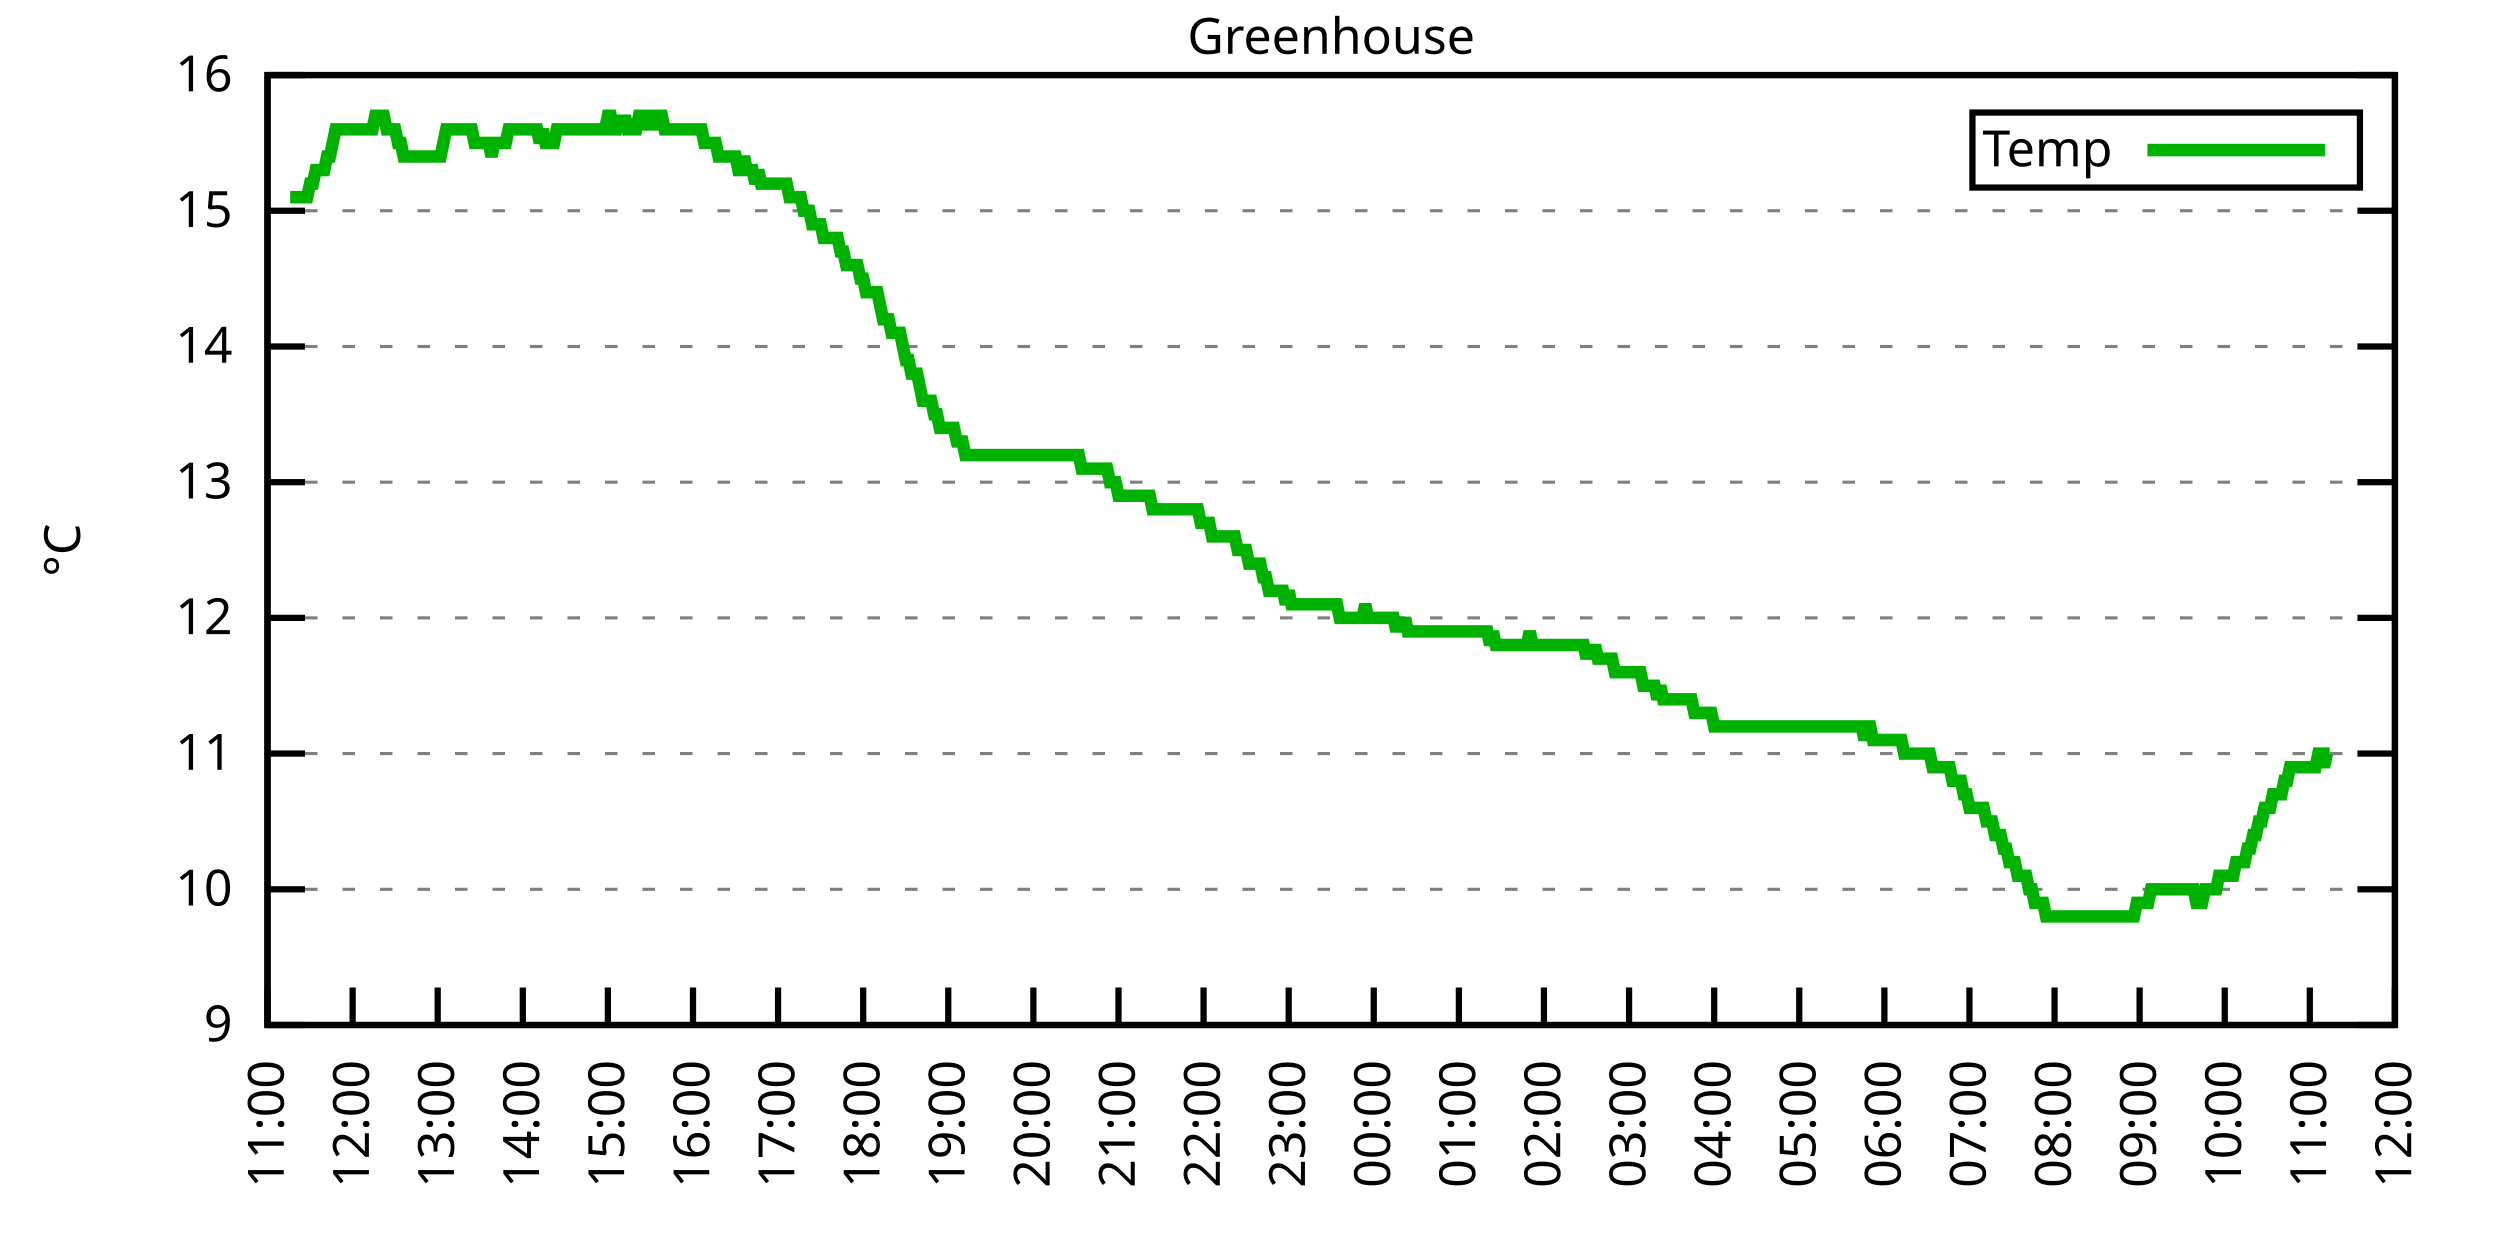
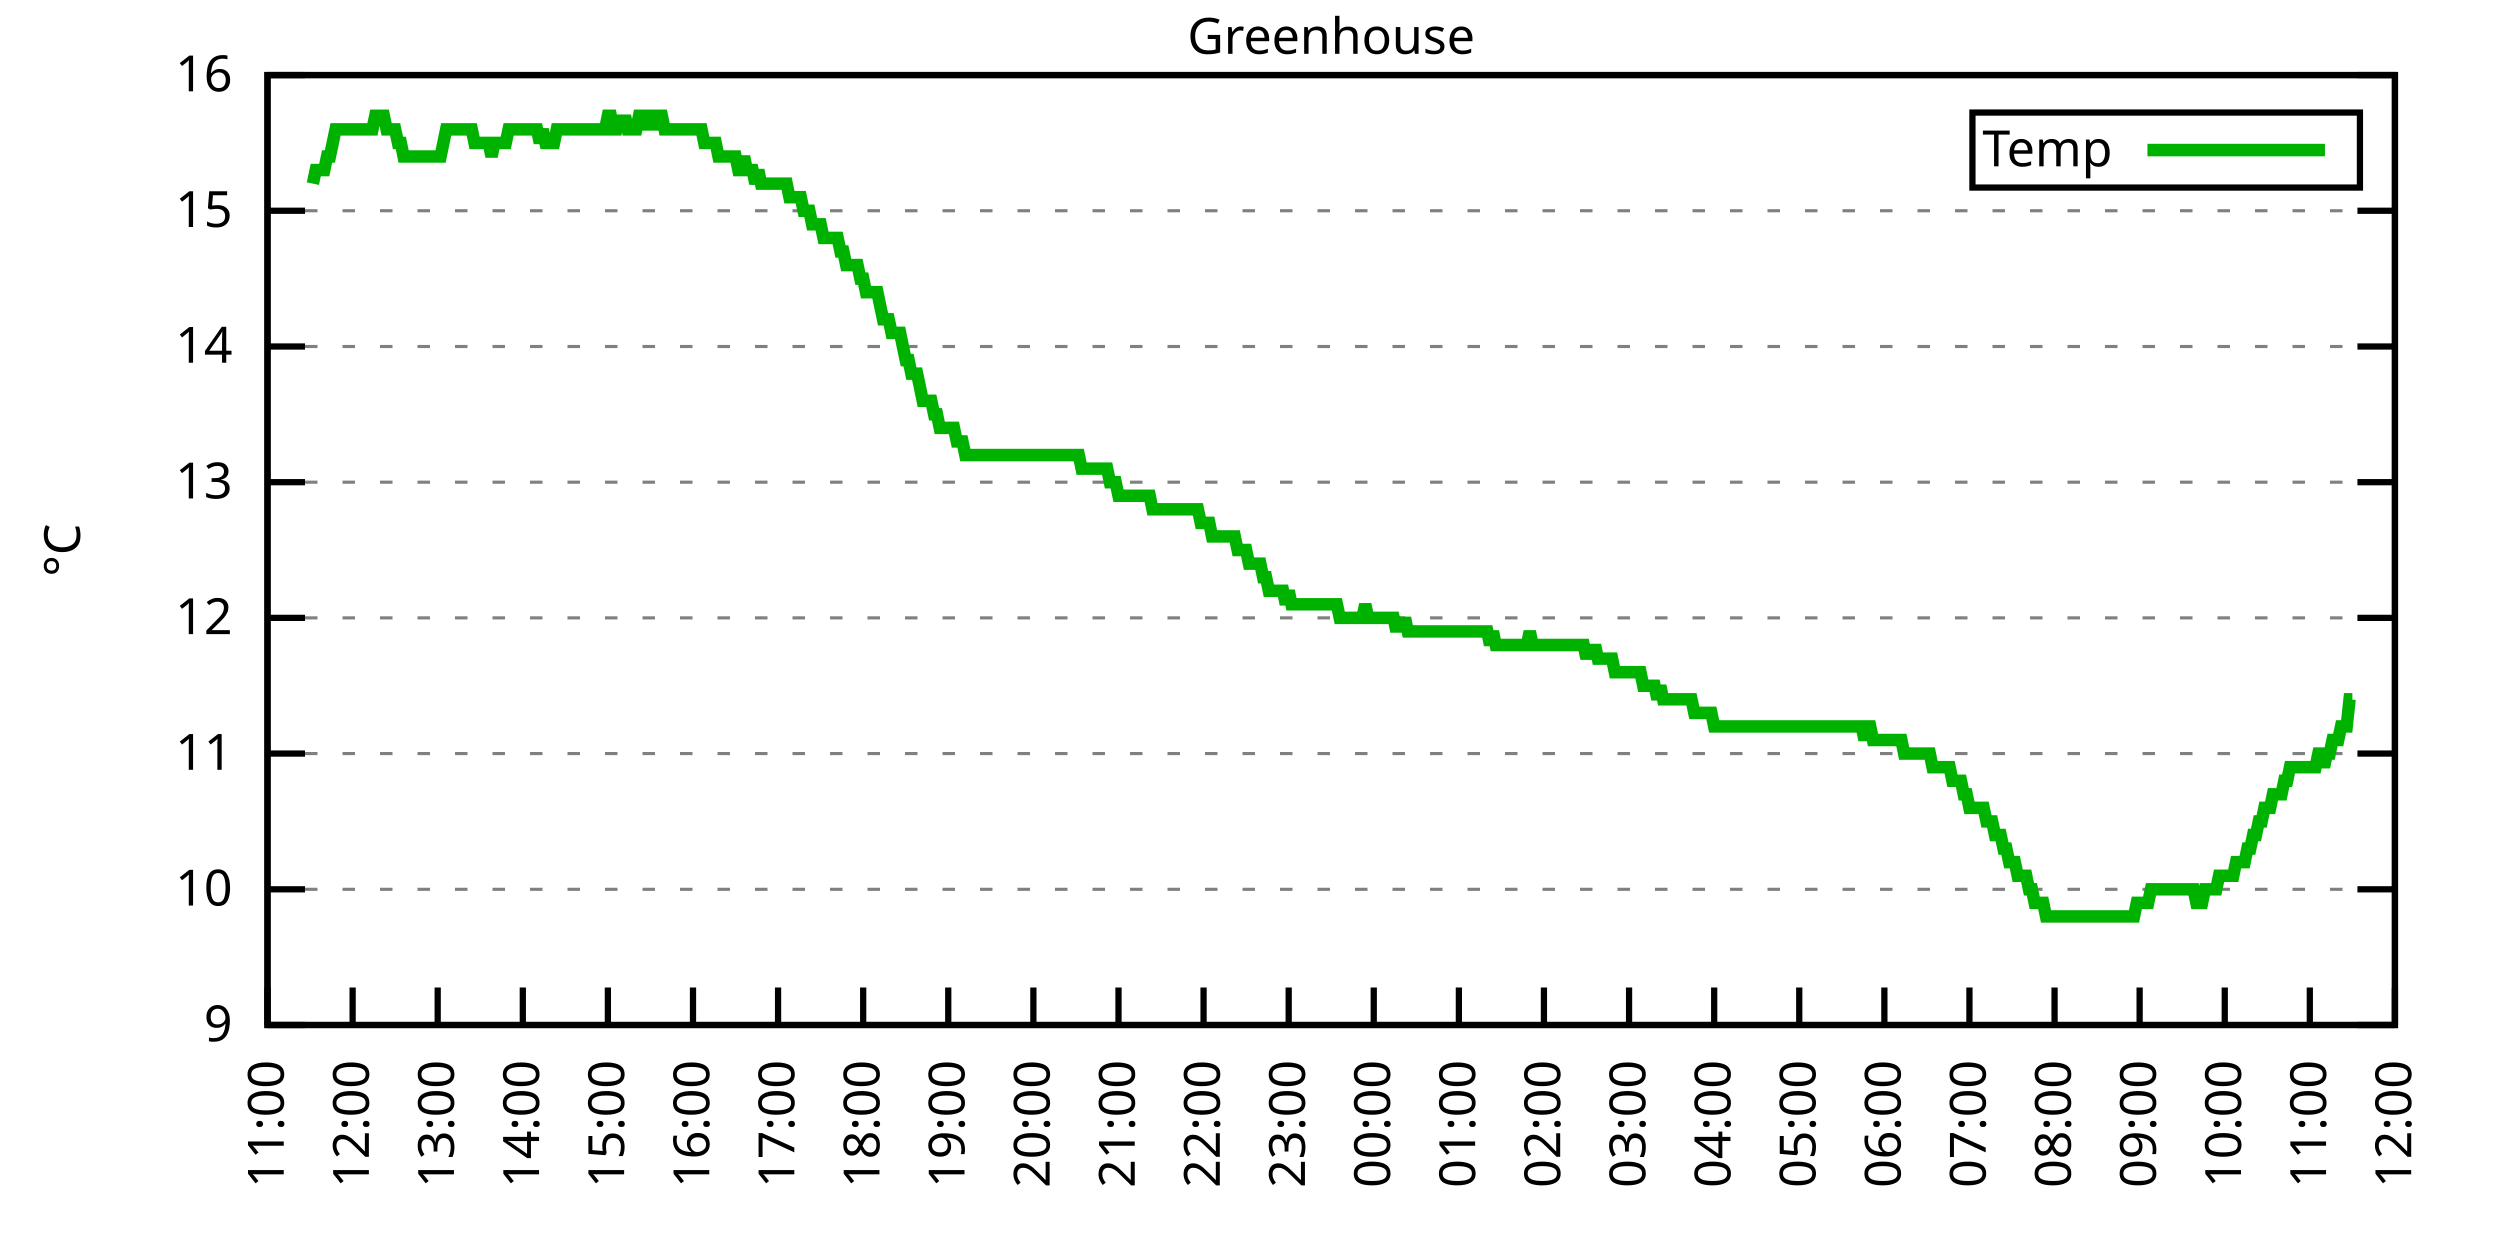
<svg xmlns="http://www.w3.org/2000/svg" xmlns:xlink="http://www.w3.org/1999/xlink" width="400" height="200" viewBox="0 0 400 200">
  <g id="gnuplot_canvas">
    <rect x="0" y="0" width="400" height="200" fill="none" />
    <defs>
      <circle id="gpDot" r="0.5" stroke-width="0.5" stroke="currentColor" />
      <path id="gpPt0" stroke-width="0.333" stroke="currentColor" d="M-1,0 h2 M0,-1 v2" />
      <path id="gpPt1" stroke-width="0.333" stroke="currentColor" d="M-1,-1 L1,1 M1,-1 L-1,1" />
      <path id="gpPt2" stroke-width="0.333" stroke="currentColor" d="M-1,0 L1,0 M0,-1 L0,1 M-1,-1 L1,1 M-1,1 L1,-1" />
      <rect id="gpPt3" stroke-width="0.333" stroke="currentColor" x="-1" y="-1" width="2" height="2" />
      <rect id="gpPt4" stroke-width="0.333" stroke="currentColor" fill="currentColor" x="-1" y="-1" width="2" height="2" />
      <circle id="gpPt5" stroke-width="0.333" stroke="currentColor" cx="0" cy="0" r="1" />
      <use xlink:href="#gpPt5" id="gpPt6" fill="currentColor" stroke="none" />
      <path id="gpPt7" stroke-width="0.333" stroke="currentColor" d="M0,-1.33 L-1.33,0.67 L1.33,0.67 z" />
      <use xlink:href="#gpPt7" id="gpPt8" fill="currentColor" stroke="none" />
      <use xlink:href="#gpPt7" id="gpPt9" stroke="currentColor" transform="rotate(180)" />
      <use xlink:href="#gpPt9" id="gpPt10" fill="currentColor" stroke="none" />
      <use xlink:href="#gpPt3" id="gpPt11" stroke="currentColor" transform="rotate(45)" />
      <use xlink:href="#gpPt11" id="gpPt12" fill="currentColor" stroke="none" />
      <path id="gpPt13" stroke-width="0.333" stroke="currentColor" d="M0,1.330 L1.265,0.411 L0.782,-1.067 L-0.782,-1.076 L-1.265,0.411 z" />
      <use xlink:href="#gpPt13" id="gpPt14" fill="currentColor" stroke="none" />
      <filter id="textbox" filterUnits="objectBoundingBox" x="0" y="0" height="1" width="1">
        <feFlood flood-color="white" flood-opacity="1" result="bgnd" />
        <feComposite in="SourceGraphic" in2="bgnd" operator="atop" />
      </filter>
      <filter id="greybox" filterUnits="objectBoundingBox" x="0" y="0" height="1" width="1">
        <feFlood flood-color="lightgrey" flood-opacity="1" result="grey" />
        <feComposite in="SourceGraphic" in2="grey" operator="atop" />
      </filter>
    </defs>
    <g fill="none" color="white" stroke="currentColor" stroke-width="1.00" stroke-linecap="butt" stroke-linejoin="miter">
</g>
    <g fill="none" color="black" stroke="currentColor" stroke-width="1.00" stroke-linecap="butt" stroke-linejoin="miter">
      <g stroke="none" shape-rendering="crispEdges">
        <polygon fill="rgb(255, 255, 255)" points="42.80,164.00 383.18,164.00 383.18,12.02 42.80,12.02 " />
      </g>
    </g>
    <g fill="none" color="black" stroke="currentColor" stroke-width="1.00" stroke-linecap="butt" stroke-linejoin="miter">
</g>
    <g fill="none" color="black" stroke="black" stroke-width="0.50" stroke-linecap="butt" stroke-linejoin="miter">
</g>
    <g fill="none" color="gray" stroke="currentColor" stroke-width="0.50" stroke-linecap="butt" stroke-linejoin="miter">
      <path stroke="gray" stroke-dasharray="2,4" class="gridline" d="M42.80,164.00 L383.19,164.00  " />
    </g>
    <g fill="none" color="gray" stroke="gray" stroke-width="1.00" stroke-linecap="butt" stroke-linejoin="miter">
</g>
    <g fill="none" color="black" stroke="currentColor" stroke-width="1.00" stroke-linecap="butt" stroke-linejoin="miter">
      <path stroke="black" d="M42.80,164.00 L48.80,164.00 M383.19,164.00 L377.19,164.00  " />
      <g transform="translate(37.20,166.60)" stroke="none" fill="black" font-family="Sans" font-size="8.00" text-anchor="end">
        <text>
          <tspan font-family="Sans"> 9</tspan>
        </text>
      </g>
    </g>
    <g fill="none" color="black" stroke="currentColor" stroke-width="1.00" stroke-linecap="butt" stroke-linejoin="miter">
</g>
    <g fill="none" color="black" stroke="black" stroke-width="0.50" stroke-linecap="butt" stroke-linejoin="miter">
</g>
    <g fill="none" color="gray" stroke="currentColor" stroke-width="0.50" stroke-linecap="butt" stroke-linejoin="miter">
      <path stroke="gray" stroke-dasharray="2,4" class="gridline" d="M42.80,142.29 L383.19,142.29  " />
    </g>
    <g fill="none" color="gray" stroke="gray" stroke-width="1.00" stroke-linecap="butt" stroke-linejoin="miter">
</g>
    <g fill="none" color="black" stroke="currentColor" stroke-width="1.00" stroke-linecap="butt" stroke-linejoin="miter">
      <path stroke="black" d="M42.80,142.29 L48.80,142.29 M383.19,142.29 L377.19,142.29  " />
      <g transform="translate(37.20,144.89)" stroke="none" fill="black" font-family="Sans" font-size="8.00" text-anchor="end">
        <text>
          <tspan font-family="Sans"> 10</tspan>
        </text>
      </g>
    </g>
    <g fill="none" color="black" stroke="currentColor" stroke-width="1.00" stroke-linecap="butt" stroke-linejoin="miter">
</g>
    <g fill="none" color="black" stroke="black" stroke-width="0.50" stroke-linecap="butt" stroke-linejoin="miter">
</g>
    <g fill="none" color="gray" stroke="currentColor" stroke-width="0.50" stroke-linecap="butt" stroke-linejoin="miter">
      <path stroke="gray" stroke-dasharray="2,4" class="gridline" d="M42.80,120.57 L383.19,120.57  " />
    </g>
    <g fill="none" color="gray" stroke="gray" stroke-width="1.00" stroke-linecap="butt" stroke-linejoin="miter">
</g>
    <g fill="none" color="black" stroke="currentColor" stroke-width="1.00" stroke-linecap="butt" stroke-linejoin="miter">
      <path stroke="black" d="M42.80,120.57 L48.80,120.57 M383.19,120.57 L377.19,120.57  " />
      <g transform="translate(37.20,123.17)" stroke="none" fill="black" font-family="Sans" font-size="8.00" text-anchor="end">
        <text>
          <tspan font-family="Sans"> 11</tspan>
        </text>
      </g>
    </g>
    <g fill="none" color="black" stroke="currentColor" stroke-width="1.00" stroke-linecap="butt" stroke-linejoin="miter">
</g>
    <g fill="none" color="black" stroke="black" stroke-width="0.50" stroke-linecap="butt" stroke-linejoin="miter">
</g>
    <g fill="none" color="gray" stroke="currentColor" stroke-width="0.50" stroke-linecap="butt" stroke-linejoin="miter">
      <path stroke="gray" stroke-dasharray="2,4" class="gridline" d="M42.80,98.86 L383.19,98.86  " />
    </g>
    <g fill="none" color="gray" stroke="gray" stroke-width="1.00" stroke-linecap="butt" stroke-linejoin="miter">
</g>
    <g fill="none" color="black" stroke="currentColor" stroke-width="1.00" stroke-linecap="butt" stroke-linejoin="miter">
      <path stroke="black" d="M42.80,98.86 L48.80,98.86 M383.19,98.86 L377.19,98.86  " />
      <g transform="translate(37.20,101.46)" stroke="none" fill="black" font-family="Sans" font-size="8.00" text-anchor="end">
        <text>
          <tspan font-family="Sans"> 12</tspan>
        </text>
      </g>
    </g>
    <g fill="none" color="black" stroke="currentColor" stroke-width="1.00" stroke-linecap="butt" stroke-linejoin="miter">
</g>
    <g fill="none" color="black" stroke="black" stroke-width="0.50" stroke-linecap="butt" stroke-linejoin="miter">
</g>
    <g fill="none" color="gray" stroke="currentColor" stroke-width="0.50" stroke-linecap="butt" stroke-linejoin="miter">
      <path stroke="gray" stroke-dasharray="2,4" class="gridline" d="M42.80,77.15 L383.19,77.15  " />
    </g>
    <g fill="none" color="gray" stroke="gray" stroke-width="1.00" stroke-linecap="butt" stroke-linejoin="miter">
</g>
    <g fill="none" color="black" stroke="currentColor" stroke-width="1.00" stroke-linecap="butt" stroke-linejoin="miter">
      <path stroke="black" d="M42.80,77.15 L48.80,77.15 M383.19,77.15 L377.19,77.15  " />
      <g transform="translate(37.20,79.75)" stroke="none" fill="black" font-family="Sans" font-size="8.00" text-anchor="end">
        <text>
          <tspan font-family="Sans"> 13</tspan>
        </text>
      </g>
    </g>
    <g fill="none" color="black" stroke="currentColor" stroke-width="1.00" stroke-linecap="butt" stroke-linejoin="miter">
</g>
    <g fill="none" color="black" stroke="black" stroke-width="0.50" stroke-linecap="butt" stroke-linejoin="miter">
</g>
    <g fill="none" color="gray" stroke="currentColor" stroke-width="0.50" stroke-linecap="butt" stroke-linejoin="miter">
      <path stroke="gray" stroke-dasharray="2,4" class="gridline" d="M42.80,55.44 L383.19,55.44  " />
    </g>
    <g fill="none" color="gray" stroke="gray" stroke-width="1.00" stroke-linecap="butt" stroke-linejoin="miter">
</g>
    <g fill="none" color="black" stroke="currentColor" stroke-width="1.00" stroke-linecap="butt" stroke-linejoin="miter">
      <path stroke="black" d="M42.80,55.44 L48.80,55.44 M383.19,55.44 L377.19,55.44  " />
      <g transform="translate(37.20,58.04)" stroke="none" fill="black" font-family="Sans" font-size="8.00" text-anchor="end">
        <text>
          <tspan font-family="Sans"> 14</tspan>
        </text>
      </g>
    </g>
    <g fill="none" color="black" stroke="currentColor" stroke-width="1.00" stroke-linecap="butt" stroke-linejoin="miter">
</g>
    <g fill="none" color="black" stroke="black" stroke-width="0.50" stroke-linecap="butt" stroke-linejoin="miter">
</g>
    <g fill="none" color="gray" stroke="currentColor" stroke-width="0.50" stroke-linecap="butt" stroke-linejoin="miter">
      <path stroke="gray" stroke-dasharray="2,4" class="gridline" d="M42.80,33.72 L383.19,33.72  " />
    </g>
    <g fill="none" color="gray" stroke="gray" stroke-width="1.00" stroke-linecap="butt" stroke-linejoin="miter">
</g>
    <g fill="none" color="black" stroke="currentColor" stroke-width="1.00" stroke-linecap="butt" stroke-linejoin="miter">
      <path stroke="black" d="M42.80,33.72 L48.80,33.72 M383.19,33.72 L377.19,33.72  " />
      <g transform="translate(37.20,36.32)" stroke="none" fill="black" font-family="Sans" font-size="8.00" text-anchor="end">
        <text>
          <tspan font-family="Sans"> 15</tspan>
        </text>
      </g>
    </g>
    <g fill="none" color="black" stroke="currentColor" stroke-width="1.00" stroke-linecap="butt" stroke-linejoin="miter">
</g>
    <g fill="none" color="black" stroke="black" stroke-width="0.50" stroke-linecap="butt" stroke-linejoin="miter">
</g>
    <g fill="none" color="gray" stroke="currentColor" stroke-width="0.50" stroke-linecap="butt" stroke-linejoin="miter">
      <path stroke="gray" stroke-dasharray="2,4" class="gridline" d="M42.80,12.01 L383.19,12.01  " />
    </g>
    <g fill="none" color="gray" stroke="gray" stroke-width="1.00" stroke-linecap="butt" stroke-linejoin="miter">
</g>
    <g fill="none" color="black" stroke="currentColor" stroke-width="1.00" stroke-linecap="butt" stroke-linejoin="miter">
      <path stroke="black" d="M42.80,12.01 L48.80,12.01 M383.19,12.01 L377.19,12.01  " />
      <g transform="translate(37.20,14.61)" stroke="none" fill="black" font-family="Sans" font-size="8.00" text-anchor="end">
        <text>
          <tspan font-family="Sans"> 16</tspan>
        </text>
      </g>
    </g>
    <g fill="none" color="black" stroke="currentColor" stroke-width="1.00" stroke-linecap="butt" stroke-linejoin="miter">
      <path stroke="black" d="M42.80,164.00 L42.80,158.00  " />
      <g transform="translate(45.40,169.60) rotate(270.00)" stroke="none" fill="black" font-family="Sans" font-size="8.00" text-anchor="end">
        <text>
          <tspan font-family="Sans">11:00</tspan>
        </text>
      </g>
    </g>
    <g fill="none" color="black" stroke="currentColor" stroke-width="1.00" stroke-linecap="butt" stroke-linejoin="miter">
      <path stroke="black" d="M56.42,164.00 L56.42,158.00  " />
      <g transform="translate(59.02,169.60) rotate(270.00)" stroke="none" fill="black" font-family="Sans" font-size="8.00" text-anchor="end">
        <text>
          <tspan font-family="Sans">12:00</tspan>
        </text>
      </g>
    </g>
    <g fill="none" color="black" stroke="currentColor" stroke-width="1.00" stroke-linecap="butt" stroke-linejoin="miter">
      <path stroke="black" d="M70.03,164.00 L70.03,158.00  " />
      <g transform="translate(72.63,169.60) rotate(270.00)" stroke="none" fill="black" font-family="Sans" font-size="8.00" text-anchor="end">
        <text>
          <tspan font-family="Sans">13:00</tspan>
        </text>
      </g>
    </g>
    <g fill="none" color="black" stroke="currentColor" stroke-width="1.00" stroke-linecap="butt" stroke-linejoin="miter">
      <path stroke="black" d="M83.65,164.00 L83.65,158.00  " />
      <g transform="translate(86.25,169.60) rotate(270.00)" stroke="none" fill="black" font-family="Sans" font-size="8.00" text-anchor="end">
        <text>
          <tspan font-family="Sans">14:00</tspan>
        </text>
      </g>
    </g>
    <g fill="none" color="black" stroke="currentColor" stroke-width="1.00" stroke-linecap="butt" stroke-linejoin="miter">
      <path stroke="black" d="M97.26,164.00 L97.26,158.00  " />
      <g transform="translate(99.86,169.60) rotate(270.00)" stroke="none" fill="black" font-family="Sans" font-size="8.00" text-anchor="end">
        <text>
          <tspan font-family="Sans">15:00</tspan>
        </text>
      </g>
    </g>
    <g fill="none" color="black" stroke="currentColor" stroke-width="1.00" stroke-linecap="butt" stroke-linejoin="miter">
      <path stroke="black" d="M110.88,164.00 L110.88,158.00  " />
      <g transform="translate(113.48,169.60) rotate(270.00)" stroke="none" fill="black" font-family="Sans" font-size="8.00" text-anchor="end">
        <text>
          <tspan font-family="Sans">16:00</tspan>
        </text>
      </g>
    </g>
    <g fill="none" color="black" stroke="currentColor" stroke-width="1.00" stroke-linecap="butt" stroke-linejoin="miter">
      <path stroke="black" d="M124.49,164.00 L124.49,158.00  " />
      <g transform="translate(127.09,169.60) rotate(270.00)" stroke="none" fill="black" font-family="Sans" font-size="8.00" text-anchor="end">
        <text>
          <tspan font-family="Sans">17:00</tspan>
        </text>
      </g>
    </g>
    <g fill="none" color="black" stroke="currentColor" stroke-width="1.00" stroke-linecap="butt" stroke-linejoin="miter">
      <path stroke="black" d="M138.11,164.00 L138.11,158.00  " />
      <g transform="translate(140.71,169.60) rotate(270.00)" stroke="none" fill="black" font-family="Sans" font-size="8.00" text-anchor="end">
        <text>
          <tspan font-family="Sans">18:00</tspan>
        </text>
      </g>
    </g>
    <g fill="none" color="black" stroke="currentColor" stroke-width="1.00" stroke-linecap="butt" stroke-linejoin="miter">
      <path stroke="black" d="M151.72,164.00 L151.72,158.00  " />
      <g transform="translate(154.32,169.60) rotate(270.00)" stroke="none" fill="black" font-family="Sans" font-size="8.00" text-anchor="end">
        <text>
          <tspan font-family="Sans">19:00</tspan>
        </text>
      </g>
    </g>
    <g fill="none" color="black" stroke="currentColor" stroke-width="1.00" stroke-linecap="butt" stroke-linejoin="miter">
      <path stroke="black" d="M165.34,164.00 L165.34,158.00  " />
      <g transform="translate(167.94,169.60) rotate(270.00)" stroke="none" fill="black" font-family="Sans" font-size="8.00" text-anchor="end">
        <text>
          <tspan font-family="Sans">20:00</tspan>
        </text>
      </g>
    </g>
    <g fill="none" color="black" stroke="currentColor" stroke-width="1.00" stroke-linecap="butt" stroke-linejoin="miter">
      <path stroke="black" d="M178.96,164.00 L178.96,158.00  " />
      <g transform="translate(181.56,169.60) rotate(270.00)" stroke="none" fill="black" font-family="Sans" font-size="8.00" text-anchor="end">
        <text>
          <tspan font-family="Sans">21:00</tspan>
        </text>
      </g>
    </g>
    <g fill="none" color="black" stroke="currentColor" stroke-width="1.00" stroke-linecap="butt" stroke-linejoin="miter">
      <path stroke="black" d="M192.57,164.00 L192.57,158.00  " />
      <g transform="translate(195.17,169.60) rotate(270.00)" stroke="none" fill="black" font-family="Sans" font-size="8.00" text-anchor="end">
        <text>
          <tspan font-family="Sans">22:00</tspan>
        </text>
      </g>
    </g>
    <g fill="none" color="black" stroke="currentColor" stroke-width="1.00" stroke-linecap="butt" stroke-linejoin="miter">
      <path stroke="black" d="M206.19,164.00 L206.19,158.00  " />
      <g transform="translate(208.79,169.60) rotate(270.00)" stroke="none" fill="black" font-family="Sans" font-size="8.00" text-anchor="end">
        <text>
          <tspan font-family="Sans">23:00</tspan>
        </text>
      </g>
    </g>
    <g fill="none" color="black" stroke="currentColor" stroke-width="1.00" stroke-linecap="butt" stroke-linejoin="miter">
      <path stroke="black" d="M219.80,164.00 L219.80,158.00  " />
      <g transform="translate(222.40,169.60) rotate(270.00)" stroke="none" fill="black" font-family="Sans" font-size="8.00" text-anchor="end">
        <text>
          <tspan font-family="Sans">00:00</tspan>
        </text>
      </g>
    </g>
    <g fill="none" color="black" stroke="currentColor" stroke-width="1.00" stroke-linecap="butt" stroke-linejoin="miter">
      <path stroke="black" d="M233.42,164.00 L233.42,158.00  " />
      <g transform="translate(236.02,169.60) rotate(270.00)" stroke="none" fill="black" font-family="Sans" font-size="8.00" text-anchor="end">
        <text>
          <tspan font-family="Sans">01:00</tspan>
        </text>
      </g>
    </g>
    <g fill="none" color="black" stroke="currentColor" stroke-width="1.00" stroke-linecap="butt" stroke-linejoin="miter">
      <path stroke="black" d="M247.03,164.00 L247.03,158.00  " />
      <g transform="translate(249.63,169.60) rotate(270.00)" stroke="none" fill="black" font-family="Sans" font-size="8.00" text-anchor="end">
        <text>
          <tspan font-family="Sans">02:00</tspan>
        </text>
      </g>
    </g>
    <g fill="none" color="black" stroke="currentColor" stroke-width="1.00" stroke-linecap="butt" stroke-linejoin="miter">
      <path stroke="black" d="M260.65,164.00 L260.65,158.00  " />
      <g transform="translate(263.25,169.60) rotate(270.00)" stroke="none" fill="black" font-family="Sans" font-size="8.00" text-anchor="end">
        <text>
          <tspan font-family="Sans">03:00</tspan>
        </text>
      </g>
    </g>
    <g fill="none" color="black" stroke="currentColor" stroke-width="1.00" stroke-linecap="butt" stroke-linejoin="miter">
      <path stroke="black" d="M274.27,164.00 L274.27,158.00  " />
      <g transform="translate(276.87,169.60) rotate(270.00)" stroke="none" fill="black" font-family="Sans" font-size="8.00" text-anchor="end">
        <text>
          <tspan font-family="Sans">04:00</tspan>
        </text>
      </g>
    </g>
    <g fill="none" color="black" stroke="currentColor" stroke-width="1.00" stroke-linecap="butt" stroke-linejoin="miter">
      <path stroke="black" d="M287.88,164.00 L287.88,158.00  " />
      <g transform="translate(290.48,169.60) rotate(270.00)" stroke="none" fill="black" font-family="Sans" font-size="8.00" text-anchor="end">
        <text>
          <tspan font-family="Sans">05:00</tspan>
        </text>
      </g>
    </g>
    <g fill="none" color="black" stroke="currentColor" stroke-width="1.00" stroke-linecap="butt" stroke-linejoin="miter">
      <path stroke="black" d="M301.50,164.00 L301.50,158.00  " />
      <g transform="translate(304.10,169.60) rotate(270.00)" stroke="none" fill="black" font-family="Sans" font-size="8.00" text-anchor="end">
        <text>
          <tspan font-family="Sans">06:00</tspan>
        </text>
      </g>
    </g>
    <g fill="none" color="black" stroke="currentColor" stroke-width="1.00" stroke-linecap="butt" stroke-linejoin="miter">
      <path stroke="black" d="M315.11,164.00 L315.11,158.00  " />
      <g transform="translate(317.71,169.60) rotate(270.00)" stroke="none" fill="black" font-family="Sans" font-size="8.00" text-anchor="end">
        <text>
          <tspan font-family="Sans">07:00</tspan>
        </text>
      </g>
    </g>
    <g fill="none" color="black" stroke="currentColor" stroke-width="1.00" stroke-linecap="butt" stroke-linejoin="miter">
      <path stroke="black" d="M328.73,164.00 L328.73,158.00  " />
      <g transform="translate(331.33,169.60) rotate(270.00)" stroke="none" fill="black" font-family="Sans" font-size="8.00" text-anchor="end">
        <text>
          <tspan font-family="Sans">08:00</tspan>
        </text>
      </g>
    </g>
    <g fill="none" color="black" stroke="currentColor" stroke-width="1.00" stroke-linecap="butt" stroke-linejoin="miter">
      <path stroke="black" d="M342.34,164.00 L342.34,158.00  " />
      <g transform="translate(344.94,169.60) rotate(270.00)" stroke="none" fill="black" font-family="Sans" font-size="8.00" text-anchor="end">
        <text>
          <tspan font-family="Sans">09:00</tspan>
        </text>
      </g>
    </g>
    <g fill="none" color="black" stroke="currentColor" stroke-width="1.00" stroke-linecap="butt" stroke-linejoin="miter">
      <path stroke="black" d="M355.96,164.00 L355.96,158.00  " />
      <g transform="translate(358.56,169.60) rotate(270.00)" stroke="none" fill="black" font-family="Sans" font-size="8.00" text-anchor="end">
        <text>
          <tspan font-family="Sans">10:00</tspan>
        </text>
      </g>
    </g>
    <g fill="none" color="black" stroke="currentColor" stroke-width="1.00" stroke-linecap="butt" stroke-linejoin="miter">
      <path stroke="black" d="M369.57,164.00 L369.57,158.00  " />
      <g transform="translate(372.17,169.60) rotate(270.00)" stroke="none" fill="black" font-family="Sans" font-size="8.00" text-anchor="end">
        <text>
          <tspan font-family="Sans">11:00</tspan>
        </text>
      </g>
    </g>
    <g fill="none" color="black" stroke="currentColor" stroke-width="1.00" stroke-linecap="butt" stroke-linejoin="miter">
      <path stroke="black" d="M383.19,164.00 L383.19,158.00  " />
      <g transform="translate(385.79,169.60) rotate(270.00)" stroke="none" fill="black" font-family="Sans" font-size="8.00" text-anchor="end">
        <text>
          <tspan font-family="Sans">12:00</tspan>
        </text>
      </g>
    </g>
    <g fill="none" color="black" stroke="currentColor" stroke-width="1.00" stroke-linecap="butt" stroke-linejoin="miter">
</g>
    <g fill="none" color="black" stroke="currentColor" stroke-width="1.00" stroke-linecap="butt" stroke-linejoin="miter">
      <path stroke="black" d="M42.80,12.01 L42.80,164.00 L383.19,164.00 L383.19,12.01 L42.80,12.01 Z  " />
    </g>
    <g fill="none" color="black" stroke="currentColor" stroke-width="1.00" stroke-linecap="butt" stroke-linejoin="miter">
</g>
    <g fill="none" color="black" stroke="currentColor" stroke-width="1.00" stroke-linecap="butt" stroke-linejoin="miter">
      <path stroke="black" d="M315.59,30.01 L315.59,18.01 L377.59,18.01 L377.59,30.01 L315.59,30.01 Z  " />
    </g>
    <g id="Greenhouse_plot_1">
      <g fill="none" color="white" stroke="black" stroke-width="2.00" stroke-linecap="butt" stroke-linejoin="miter">
</g>
      <g fill="none" color="black" stroke="currentColor" stroke-width="2.00" stroke-linecap="butt" stroke-linejoin="miter">
        <g transform="translate(337.99,26.61)" stroke="none" fill="black" font-family="Sans" font-size="8.00" text-anchor="end">
          <text>
            <tspan font-family="Sans">Temp</tspan>
          </text>
        </g>
      </g>
      <g fill="none" color="black" stroke="currentColor" stroke-width="2.00" stroke-linecap="butt" stroke-linejoin="miter">
-         <path stroke="rgb(  0, 178,   0)" d="M343.59,24.01 L371.99,24.01 M46.43,31.55 L46.88,31.55 L47.34,31.55 L47.79,31.55 L48.25,31.55 L48.70,31.55   L49.15,31.55 L49.61,29.38 L50.06,29.38 L50.52,27.21 L50.97,27.21 L51.42,27.21 L51.88,27.21 L52.33,25.04   L52.78,25.04 L53.24,22.87 L53.69,20.70 L54.15,20.70 L54.60,20.70 L55.05,20.70 L55.51,20.70 L55.96,20.70   L56.42,20.70 L56.87,20.70 L57.32,20.70 L57.78,20.70 L58.23,20.70 L58.68,20.70 L59.14,20.70 L59.59,20.70   L60.05,18.52 L60.50,18.52 L60.95,18.52 L61.41,18.52 L61.86,20.70 L62.32,20.70 L62.77,20.70 L63.22,20.70   L63.68,22.87 L64.13,22.87 L64.58,25.04 L65.04,25.04 L65.49,25.04 L65.95,25.04 L66.40,25.04 L66.85,25.04   L67.31,25.04 L67.76,25.04 L68.22,25.04 L68.67,25.04 L69.12,25.04 L69.58,25.04 L70.03,25.04 L70.49,25.04   L70.94,22.87 L71.39,20.70 L71.85,20.70 L72.30,20.70 L72.75,20.70 L73.21,20.70 L73.66,20.70 L74.12,20.70   L74.57,20.70 L75.02,20.70 L75.48,20.70 L75.93,22.87 L76.39,22.87 L76.84,22.87 L77.29,22.87 L77.75,22.87   L78.20,22.87 L78.65,25.04 L79.11,22.87 L79.56,22.87 L80.02,22.87 L80.47,22.87 L80.92,22.87 L81.38,20.70   L81.83,20.70 L82.29,20.70 L82.74,20.70 L83.19,20.70 L83.65,20.70 L84.10,20.70 L84.55,20.70 L85.01,20.70   L85.46,20.70 L85.92,20.70 L86.37,22.87 L86.82,20.70 L87.28,22.87 L87.73,22.87 L88.19,22.87 L88.64,22.87   L89.09,20.70 L89.55,20.70 L90.00,20.70 L90.45,20.70 L90.91,20.70 L91.36,20.70 L91.82,20.70 L92.27,20.70   L92.72,20.70 L93.18,20.70 L93.63,20.70 L94.09,20.70 L94.54,20.70 L94.99,20.70 L95.45,20.70 L95.90,20.70   L96.35,20.70 L96.81,20.70 L97.26,18.52 L97.72,18.52 L98.17,20.70 L98.62,20.70 L99.08,18.52 L99.53,20.70   L99.99,18.52 L100.44,20.70 L100.89,20.70 L101.35,20.70 L101.80,20.70 L102.25,18.52 L102.71,18.52 L103.16,18.52   L103.62,20.70 L104.07,18.52 L104.52,18.52 L104.98,20.70 L105.43,18.52 L105.89,18.52 L106.34,20.70 L106.79,20.70   L107.25,20.70 L107.70,20.70 L108.15,20.70 L108.61,20.70 L109.06,20.70 L109.52,20.70 L109.97,20.70 L110.42,20.70   L110.88,20.70 L111.33,20.70 L111.79,20.70 L112.24,20.70 L112.69,22.87 L113.15,22.87 L113.60,22.87 L114.05,22.87   L114.51,22.87 L114.96,25.04 L115.42,25.04 L115.87,25.04 L116.32,25.04 L116.78,25.04 L117.23,25.04 L117.69,25.04   L118.14,27.21 L118.59,27.21 L119.05,25.04 L119.50,27.21 L119.96,27.21 L120.41,27.21 L120.86,29.38 L121.32,27.21   L121.77,29.38 L122.22,29.38 L122.68,29.38 L123.13,29.38 L123.59,29.38 L124.04,29.38 L124.49,29.38 L124.95,29.38   L125.40,29.38 L125.86,29.38 L126.31,31.55 L126.76,31.55 L127.22,31.55 L127.67,31.55 L128.12,31.55 L128.58,33.72   L129.03,33.72 L129.49,33.72 L129.94,35.89 L130.39,35.89 L130.85,35.89 L131.30,35.89 L131.76,38.07 L132.21,38.07   L132.66,38.07 L133.12,38.07 L133.57,38.07 L134.02,38.07 L134.48,40.24 L134.93,40.24 L135.39,42.41 L135.84,42.41   L136.29,42.41 L136.75,42.41 L137.20,42.41 L137.66,44.58 L138.11,44.58 L138.56,46.75 L139.02,46.75 L139.47,46.75   L139.92,46.75 L140.38,46.75 L140.83,48.92 L141.29,51.09 L141.74,51.09 L142.19,51.09 L142.65,53.26 L143.10,53.26   L143.56,53.26 L144.01,53.26 L144.46,55.44 L144.92,57.61 L145.37,57.61 L145.82,59.78 L146.28,59.78 L146.73,59.78   L147.19,61.95 L147.64,64.12 L148.09,64.12 L148.55,64.12 L149.00,64.12 L149.46,66.29 L149.91,66.29 L150.36,68.46   L150.82,68.46 L151.27,68.46 L151.72,68.46 L152.18,68.46 L152.63,68.46 L153.09,70.63 L153.54,70.63 L153.99,70.63   L154.45,72.81 L154.90,72.81 L155.36,72.81 L155.81,72.81 L156.26,72.81 L156.72,72.81 L157.17,72.81 L157.62,72.81   L158.08,72.81 L158.53,72.81 L158.99,72.81 L159.44,72.81 L159.89,72.81 L160.35,72.81 L160.80,72.81 L161.26,72.81   L161.71,72.81 L162.16,72.81 L162.62,72.81 L163.07,72.81 L163.52,72.81 L163.98,72.81 L164.43,72.81 L164.89,72.81   L165.34,72.81 L165.79,72.81 L166.25,72.81 L166.70,72.81 L167.16,72.81 L167.61,72.81 L168.06,72.81 L168.52,72.81   L168.97,72.81 L169.43,72.81 L169.88,72.81 L170.33,72.81 L170.79,72.81 L171.24,72.81 L171.69,72.81 L172.15,72.81   L172.60,72.81 L173.06,74.98 L173.51,74.98 L173.96,74.98 L174.42,74.98 L174.87,74.98 L175.33,74.98 L175.78,74.98   L176.23,74.98 L176.69,74.98 L177.14,74.98 L177.59,77.15 L178.05,77.15 L178.50,77.15 L178.96,79.32 L179.41,79.32   L179.86,79.32 L180.32,79.32 L180.77,79.32 L181.23,79.32 L181.68,79.32 L182.13,79.32 L182.59,79.32 L183.04,79.32   L183.49,79.32 L183.95,79.32 L184.40,81.49 L184.86,81.49 L185.31,81.49 L185.76,81.49 L186.22,81.49 L186.67,81.49   L187.13,81.49 L187.58,81.49 L188.03,81.49 L188.49,81.49 L188.94,81.49 L189.39,81.49 L189.85,81.49 L190.30,81.49   L190.76,81.49 L191.21,81.49 L191.66,81.49 L192.12,83.66 L192.57,83.66 L193.03,83.66 L193.48,83.66 L193.93,85.83   L194.39,85.83 L194.84,85.83 L195.29,85.83 L195.75,85.83 L196.20,85.83 L196.66,85.83 L197.11,85.83 L197.56,85.83   L198.02,88.00 L198.47,88.00 L198.93,88.00 L199.38,88.00 L199.83,90.18 L200.29,90.18 L200.74,90.18 L201.19,90.18   L201.65,90.18 L202.10,92.35 L202.56,92.35 L203.01,94.52 L203.46,94.52 L203.92,94.52 L204.37,94.52 L204.83,94.52   L205.28,94.52 L205.73,96.69 L206.19,94.52 L206.64,96.69 L207.09,96.69 L207.55,96.69 L208.00,96.69 L208.46,96.69   L208.91,96.69 L209.36,96.69 L209.82,96.69 L210.27,96.69 L210.73,96.69 L211.18,96.69 L211.63,96.69 L212.09,96.69   L212.54,96.69 L213.00,96.69 L213.45,96.69 L213.90,96.69 L214.36,98.86 L214.81,98.86 L215.26,98.86 L215.72,98.86   L216.17,98.86 L216.63,98.86 L217.08,98.86 L217.53,98.86 L217.99,98.86 L218.44,96.69 L218.90,98.86 L219.35,98.86   L219.80,98.86 L220.26,98.86 L220.71,98.86 L221.16,98.86 L221.62,98.86 L222.07,98.86 L222.53,98.86 L222.98,98.86   L223.43,101.03 L223.89,98.86 L224.34,101.03 L224.80,98.86 L225.25,101.03 L225.70,101.03 L226.16,101.03 L226.61,101.03   L227.06,101.03 L227.52,101.03 L227.97,101.03 L228.43,101.03 L228.88,101.03 L229.33,101.03 L229.79,101.03 L230.24,101.03   L230.70,101.03 L231.15,101.03 L231.60,101.03 L232.06,101.03 L232.51,101.03 L232.96,101.03 L233.42,101.03 L233.87,101.03   L234.33,101.03 L234.78,101.03 L235.23,101.03 L235.69,101.03 L236.14,101.03 L236.60,101.03 L237.05,101.03 L237.50,101.03   L237.96,101.03 L238.41,103.20 L238.86,101.03 L239.32,103.20 L239.77,103.20 L240.23,103.20 L240.68,103.20 L241.13,103.20   L241.59,103.20 L242.04,103.20 L242.50,103.20 L242.95,103.20 L243.40,103.20 L243.86,103.20 L244.31,103.20 L244.76,101.03   L245.22,103.20 L245.67,103.20 L246.13,103.20 L246.58,103.20 L247.03,103.20 L247.49,103.20 L247.94,103.20 L248.40,103.20   L248.85,103.20 L249.30,103.20 L249.76,103.20 L250.21,103.20 L250.66,103.20 L251.12,103.20 L251.57,103.20 L252.03,103.20   L252.48,103.20 L252.93,103.20 L253.39,103.20 L253.84,105.38 L254.30,103.20 L254.75,105.38 L255.20,103.20 L255.66,105.38   L256.11,105.38 L256.56,105.38 L257.02,105.38 L257.47,105.38 L257.93,105.38 L258.38,107.55 L258.83,107.55 L259.29,107.55   L259.74,107.55 L260.20,107.55 L260.65,107.55 L261.10,107.55 L261.56,107.55 L262.01,107.55 L262.47,107.55 L262.92,109.72   L263.37,109.72 L263.83,109.72 L264.28,109.72 L264.73,109.72 L265.19,111.89 L265.64,109.72 L266.10,111.89 L266.55,111.89   L267.00,111.89 L267.46,111.89 L267.91,111.89 L268.37,111.89 L268.82,111.89 L269.27,111.89 L269.73,111.89 L270.18,111.89   L270.63,111.89 L271.09,114.06 L271.54,114.06 L272.00,114.06 L272.45,114.06 L272.90,114.06 L273.36,114.06 L273.81,114.06   L274.27,116.23 L274.72,116.23 L275.17,116.23 L275.63,116.23 L276.08,116.23 L276.53,116.23 L276.99,116.23 L277.44,116.23   L277.90,116.23 L278.35,116.23 L278.80,116.23 L279.26,116.23 L279.71,116.23 L280.17,116.23 L280.62,116.23 L281.07,116.23   L281.53,116.23 L281.98,116.23 L282.43,116.23 L282.89,116.23 L283.34,116.23 L283.80,116.23 L284.25,116.23 L284.70,116.23   L285.16,116.23 L285.61,116.23 L286.07,116.23 L286.52,116.23 L286.97,116.23 L287.43,116.23 L287.88,116.23 L288.33,116.23   L288.79,116.23 L289.24,116.23 L289.70,116.23 L290.15,116.23 L290.60,116.23 L291.06,116.23 L291.51,116.23 L291.97,116.23   L292.42,116.23 L292.87,116.23 L293.33,116.23 L293.78,116.23 L294.23,116.23 L294.69,116.23 L295.14,116.23 L295.60,116.23   L296.05,116.23 L296.50,116.23 L296.96,116.23 L297.41,116.23 L297.87,116.23 L298.32,118.40 L298.77,116.23 L299.23,116.23   L299.68,118.40 L300.13,118.40 L300.59,118.40 L301.04,118.40 L301.50,118.40 L301.95,118.40 L302.40,118.40 L302.86,118.40   L303.31,118.40 L303.77,118.40 L304.22,118.40 L304.67,120.57 L305.13,120.57 L305.58,120.57 L306.03,120.57 L306.49,120.57   L306.94,120.57 L307.40,120.57 L307.85,120.57 L308.30,120.57 L308.76,120.57 L309.21,122.75 L309.67,122.75 L310.12,122.75   L310.57,122.75 L311.03,122.75 L311.48,122.75 L311.94,122.75 L312.39,124.92 L312.84,124.92 L313.30,124.92 L313.75,124.92   L314.20,127.09 L314.66,127.09 L315.11,129.26 L315.57,129.26 L316.02,129.26 L316.47,129.26 L316.93,129.26 L317.38,129.26   L317.84,131.43 L318.29,131.43 L318.74,131.43 L319.20,133.60 L319.65,133.60 L320.10,133.60 L320.56,135.77 L321.01,135.77   L321.47,137.94 L321.92,137.94 L322.37,137.94 L322.83,140.12 L323.28,140.12 L323.74,140.12 L324.19,140.12 L324.64,142.29   L325.10,142.29 L325.55,144.46 L326.00,144.46 L326.46,144.46 L326.91,144.46 L327.37,146.63 L327.82,146.63 L328.27,146.63   L328.73,146.63 L329.18,146.63 L329.64,146.63 L330.09,146.63 L330.54,146.63 L331.00,146.63 L331.45,146.63 L331.90,146.63   L332.36,146.63 L332.81,146.63 L333.27,146.63 L333.72,146.63 L334.17,146.63 L334.63,146.63 L335.08,146.63 L335.54,146.63   L335.99,146.63 L336.44,146.63 L336.90,146.63 L337.35,146.63 L337.80,146.63 L338.26,146.63 L338.71,146.63 L339.17,146.63   L339.62,146.63 L340.07,146.63 L340.53,146.63 L340.98,146.63 L341.44,146.63 L341.89,144.46 L342.34,144.46 L342.80,144.46   L343.25,144.46 L343.70,144.46 L344.16,142.29 L344.61,142.29 L345.07,142.29 L345.52,142.29 L345.97,142.29 L346.43,142.29   L346.88,142.29 L347.34,142.29 L347.79,142.29 L348.24,142.29 L348.70,142.29 L349.15,142.29 L349.60,142.29 L350.06,142.29   L350.51,142.29 L350.97,142.29 L351.42,144.46 L351.87,144.46 L352.33,144.46 L352.78,142.29 L353.24,142.29 L353.69,142.29   L354.14,142.29 L354.60,142.29 L355.05,140.12 L355.50,140.12 L355.96,140.12 L356.41,140.12 L356.87,140.12 L357.32,140.12   L357.77,137.94 L358.23,137.94 L358.68,137.94 L359.14,137.94 L359.59,135.77 L360.04,135.77 L360.50,133.60 L360.95,133.60   L361.41,131.43 L361.86,131.43 L362.31,129.26 L362.77,129.26 L363.22,129.26 L363.67,127.09 L364.13,127.09 L364.58,127.09   L365.04,127.09 L365.49,124.92 L365.94,124.92 L366.40,122.75 L366.85,122.75 L367.31,122.75 L367.76,122.75 L368.21,122.75   L368.67,122.75 L369.12,122.75 L369.57,122.75 L370.03,122.75 L370.48,122.75 L370.94,120.57 L371.39,120.57 L371.84,122.75   L372.30,120.57 L372.75,120.57  " />
+         <path stroke="rgb(  0, 178,   0)" d="M343.59,24.01 L371.99,24.01 M50.06,29.38 L50.52,27.21 L50.97,27.21 L51.42,27.21 L51.88,27.21 L52.33,25.04   L52.78,25.04 L53.24,22.87 L53.69,20.70 L54.15,20.70 L54.60,20.70 L55.05,20.70 L55.51,20.70 L55.96,20.70   L56.42,20.70 L56.87,20.70 L57.32,20.70 L57.78,20.70 L58.23,20.70 L58.68,20.70 L59.14,20.70 L59.59,20.70   L60.05,18.52 L60.50,18.52 L60.95,18.52 L61.41,18.52 L61.86,20.70 L62.32,20.70 L62.77,20.70 L63.22,20.70   L63.68,22.87 L64.13,22.87 L64.58,25.04 L65.04,25.04 L65.49,25.04 L65.95,25.04 L66.40,25.04 L66.85,25.04   L67.31,25.04 L67.76,25.04 L68.22,25.04 L68.67,25.04 L69.12,25.04 L69.58,25.04 L70.03,25.04 L70.49,25.04   L70.94,22.87 L71.39,20.70 L71.85,20.70 L72.30,20.70 L72.75,20.70 L73.21,20.70 L73.66,20.70 L74.12,20.70   L74.57,20.70 L75.02,20.70 L75.48,20.70 L75.93,22.87 L76.39,22.87 L76.84,22.87 L77.29,22.87 L77.75,22.87   L78.20,22.87 L78.65,25.04 L79.11,22.87 L79.56,22.87 L80.02,22.87 L80.47,22.87 L80.92,22.87 L81.38,20.70   L81.83,20.70 L82.29,20.70 L82.74,20.70 L83.19,20.70 L83.65,20.70 L84.10,20.70 L84.55,20.70 L85.01,20.70   L85.46,20.70 L85.92,20.70 L86.37,22.87 L86.82,20.70 L87.28,22.87 L87.73,22.87 L88.19,22.87 L88.64,22.87   L89.09,20.70 L89.55,20.70 L90.00,20.70 L90.45,20.70 L90.91,20.70 L91.36,20.70 L91.82,20.70 L92.27,20.70   L92.72,20.70 L93.18,20.70 L93.63,20.70 L94.09,20.70 L94.54,20.70 L94.99,20.70 L95.45,20.70 L95.90,20.70   L96.35,20.70 L96.81,20.70 L97.26,18.52 L97.72,18.52 L98.17,20.70 L98.62,20.70 L99.08,18.52 L99.53,20.70   L99.99,18.52 L100.44,20.70 L100.89,20.70 L101.35,20.70 L101.80,20.70 L102.25,18.52 L102.71,18.52 L103.16,18.52   L103.62,20.70 L104.07,18.52 L104.52,18.52 L104.98,20.70 L105.43,18.52 L105.89,18.52 L106.34,20.70 L106.79,20.70   L107.25,20.70 L107.70,20.70 L108.15,20.70 L108.61,20.70 L109.06,20.70 L109.52,20.70 L109.97,20.70 L110.42,20.70   L110.88,20.70 L111.33,20.70 L111.79,20.70 L112.24,20.70 L112.69,22.87 L113.15,22.87 L113.60,22.87 L114.05,22.87   L114.51,22.87 L114.96,25.04 L115.42,25.04 L115.87,25.04 L116.32,25.04 L116.78,25.04 L117.23,25.04 L117.69,25.04   L118.14,27.21 L118.59,27.21 L119.05,25.04 L119.50,27.21 L119.96,27.21 L120.41,27.21 L120.86,29.38 L121.32,27.21   L121.77,29.38 L122.22,29.38 L122.68,29.38 L123.13,29.38 L123.59,29.38 L124.04,29.38 L124.49,29.38 L124.95,29.38   L125.40,29.38 L125.86,29.38 L126.31,31.55 L126.76,31.55 L127.22,31.55 L127.67,31.55 L128.12,31.55 L128.58,33.72   L129.03,33.72 L129.49,33.72 L129.94,35.89 L130.39,35.89 L130.85,35.89 L131.30,35.89 L131.76,38.07 L132.21,38.07   L132.66,38.07 L133.12,38.07 L133.57,38.07 L134.02,38.07 L134.48,40.24 L134.93,40.24 L135.39,42.41 L135.84,42.41   L136.29,42.41 L136.75,42.41 L137.20,42.41 L137.66,44.58 L138.11,44.58 L138.56,46.75 L139.02,46.75 L139.47,46.75   L139.92,46.75 L140.38,46.75 L140.83,48.92 L141.29,51.09 L141.74,51.09 L142.19,51.09 L142.65,53.26 L143.10,53.26   L143.56,53.26 L144.01,53.26 L144.46,55.44 L144.92,57.61 L145.37,57.61 L145.82,59.78 L146.28,59.78 L146.73,59.78   L147.19,61.95 L147.64,64.12 L148.09,64.12 L148.55,64.12 L149.00,64.12 L149.46,66.29 L149.91,66.29 L150.36,68.46   L150.82,68.46 L151.27,68.46 L151.72,68.46 L152.18,68.46 L152.63,68.46 L153.09,70.63 L153.54,70.63 L153.99,70.63   L154.45,72.81 L154.90,72.81 L155.36,72.81 L155.81,72.81 L156.26,72.81 L156.72,72.81 L157.17,72.81 L157.62,72.81   L158.08,72.81 L158.53,72.81 L158.99,72.81 L159.44,72.81 L159.89,72.81 L160.35,72.81 L160.80,72.81 L161.26,72.81   L161.71,72.81 L162.16,72.81 L162.62,72.81 L163.07,72.81 L163.52,72.81 L163.98,72.81 L164.43,72.81 L164.89,72.81   L165.34,72.81 L165.79,72.81 L166.25,72.81 L166.70,72.81 L167.16,72.81 L167.61,72.81 L168.06,72.81 L168.52,72.81   L168.97,72.81 L169.43,72.81 L169.88,72.81 L170.33,72.81 L170.79,72.81 L171.24,72.81 L171.69,72.81 L172.15,72.81   L172.60,72.81 L173.06,74.98 L173.51,74.98 L173.96,74.98 L174.42,74.98 L174.87,74.98 L175.33,74.98 L175.78,74.98   L176.23,74.98 L176.69,74.98 L177.14,74.98 L177.59,77.15 L178.05,77.15 L178.50,77.15 L178.96,79.32 L179.41,79.32   L179.86,79.32 L180.32,79.32 L180.77,79.32 L181.23,79.32 L181.68,79.32 L182.13,79.32 L182.59,79.32 L183.04,79.32   L183.49,79.32 L183.95,79.32 L184.40,81.49 L184.86,81.49 L185.31,81.49 L185.76,81.49 L186.22,81.49 L186.67,81.49   L187.13,81.49 L187.58,81.49 L188.03,81.49 L188.49,81.49 L188.94,81.49 L189.39,81.49 L189.85,81.49 L190.30,81.49   L190.76,81.49 L191.21,81.49 L191.66,81.49 L192.12,83.66 L192.57,83.66 L193.03,83.66 L193.48,83.66 L193.93,85.83   L194.39,85.83 L194.84,85.83 L195.29,85.83 L195.75,85.83 L196.20,85.83 L196.66,85.83 L197.11,85.83 L197.56,85.83   L198.02,88.00 L198.47,88.00 L198.93,88.00 L199.38,88.00 L199.83,90.18 L200.29,90.18 L200.74,90.18 L201.19,90.18   L201.65,90.18 L202.10,92.35 L202.56,92.35 L203.01,94.52 L203.46,94.52 L203.92,94.52 L204.37,94.52 L204.83,94.52   L205.28,94.52 L205.73,96.69 L206.19,94.52 L206.64,96.69 L207.09,96.69 L207.55,96.69 L208.00,96.69 L208.46,96.69   L208.91,96.69 L209.36,96.69 L209.82,96.69 L210.27,96.69 L210.73,96.69 L211.18,96.69 L211.63,96.69 L212.09,96.69   L212.54,96.69 L213.00,96.69 L213.45,96.69 L213.90,96.69 L214.36,98.86 L214.81,98.86 L215.26,98.86 L215.72,98.86   L216.17,98.86 L216.63,98.86 L217.08,98.86 L217.53,98.86 L217.99,98.86 L218.44,96.69 L218.90,98.86 L219.35,98.86   L219.80,98.86 L220.26,98.86 L220.71,98.86 L221.16,98.86 L221.62,98.86 L222.07,98.86 L222.53,98.86 L222.98,98.86   L223.43,101.03 L223.89,98.86 L224.34,101.03 L224.80,98.86 L225.25,101.03 L225.70,101.03 L226.16,101.03 L226.61,101.03   L227.06,101.03 L227.52,101.03 L227.97,101.03 L228.43,101.03 L228.88,101.03 L229.33,101.03 L229.79,101.03 L230.24,101.03   L230.70,101.03 L231.15,101.03 L231.60,101.03 L232.06,101.03 L232.51,101.03 L232.96,101.03 L233.42,101.03 L233.87,101.03   L234.33,101.03 L234.78,101.03 L235.23,101.03 L235.69,101.03 L236.14,101.03 L236.60,101.03 L237.05,101.03 L237.50,101.03   L237.96,101.03 L238.41,103.20 L238.86,101.03 L239.32,103.20 L239.77,103.20 L240.23,103.20 L240.68,103.20 L241.13,103.20   L241.59,103.20 L242.04,103.20 L242.50,103.20 L242.95,103.20 L243.40,103.20 L243.86,103.20 L244.31,103.20 L244.76,101.03   L245.22,103.20 L245.67,103.20 L246.13,103.20 L246.58,103.20 L247.03,103.20 L247.49,103.20 L247.94,103.20 L248.40,103.20   L248.85,103.20 L249.30,103.20 L249.76,103.20 L250.21,103.20 L250.66,103.20 L251.12,103.20 L251.57,103.20 L252.03,103.20   L252.48,103.20 L252.93,103.20 L253.39,103.20 L253.84,105.38 L254.30,103.20 L254.75,105.38 L255.20,103.20 L255.66,105.38   L256.11,105.38 L256.56,105.38 L257.02,105.38 L257.47,105.38 L257.93,105.38 L258.38,107.55 L258.83,107.55 L259.29,107.55   L259.74,107.55 L260.20,107.55 L260.65,107.55 L261.10,107.55 L261.56,107.55 L262.01,107.55 L262.47,107.55 L262.92,109.72   L263.37,109.72 L263.83,109.72 L264.28,109.72 L264.73,109.72 L265.19,111.89 L265.64,109.72 L266.10,111.89 L266.55,111.89   L267.00,111.89 L267.46,111.89 L267.91,111.89 L268.37,111.89 L268.82,111.89 L269.27,111.89 L269.73,111.89 L270.18,111.89   L270.63,111.89 L271.09,114.06 L271.54,114.06 L272.00,114.06 L272.45,114.06 L272.90,114.06 L273.36,114.06 L273.81,114.06   L274.27,116.23 L274.72,116.23 L275.17,116.23 L275.63,116.23 L276.08,116.23 L276.53,116.23 L276.99,116.23 L277.44,116.23   L277.90,116.23 L278.35,116.23 L278.80,116.23 L279.26,116.23 L279.71,116.23 L280.17,116.23 L280.62,116.23 L281.07,116.23   L281.53,116.23 L281.98,116.23 L282.43,116.23 L282.89,116.23 L283.34,116.23 L283.80,116.23 L284.25,116.23 L284.70,116.23   L285.16,116.23 L285.61,116.23 L286.07,116.23 L286.52,116.23 L286.97,116.23 L287.43,116.23 L287.88,116.23 L288.33,116.23   L288.79,116.23 L289.24,116.23 L289.70,116.23 L290.15,116.23 L290.60,116.23 L291.06,116.23 L291.51,116.23 L291.97,116.23   L292.42,116.23 L292.87,116.23 L293.33,116.23 L293.78,116.23 L294.23,116.23 L294.69,116.23 L295.14,116.23 L295.60,116.23   L296.05,116.23 L296.50,116.23 L296.96,116.23 L297.41,116.23 L297.87,116.23 L298.32,118.40 L298.77,116.23 L299.23,116.23   L299.68,118.40 L300.13,118.40 L300.59,118.40 L301.04,118.40 L301.50,118.40 L301.95,118.40 L302.40,118.40 L302.86,118.40   L303.31,118.40 L303.77,118.40 L304.22,118.40 L304.67,120.57 L305.13,120.57 L305.58,120.57 L306.03,120.57 L306.49,120.57   L306.94,120.57 L307.40,120.57 L307.85,120.57 L308.30,120.57 L308.76,120.57 L309.21,122.75 L309.67,122.75 L310.12,122.75   L310.57,122.75 L311.03,122.75 L311.48,122.75 L311.94,122.75 L312.39,124.92 L312.84,124.92 L313.30,124.92 L313.75,124.92   L314.20,127.09 L314.66,127.09 L315.11,129.26 L315.57,129.26 L316.02,129.26 L316.47,129.26 L316.93,129.26 L317.38,129.26   L317.84,131.43 L318.29,131.43 L318.74,131.43 L319.20,133.60 L319.65,133.60 L320.10,133.60 L320.56,135.77 L321.01,135.77   L321.47,137.94 L321.92,137.94 L322.37,137.94 L322.83,140.12 L323.28,140.12 L323.74,140.12 L324.19,140.12 L324.64,142.29   L325.10,142.29 L325.55,144.46 L326.00,144.46 L326.46,144.46 L326.91,144.46 L327.37,146.63 L327.82,146.63 L328.27,146.63   L328.73,146.63 L329.18,146.63 L329.64,146.63 L330.09,146.63 L330.54,146.63 L331.00,146.63 L331.45,146.63 L331.90,146.63   L332.36,146.63 L332.81,146.63 L333.27,146.63 L333.72,146.63 L334.17,146.63 L334.63,146.63 L335.08,146.63 L335.54,146.63   L335.99,146.63 L336.44,146.63 L336.90,146.63 L337.35,146.63 L337.80,146.63 L338.26,146.63 L338.71,146.63 L339.17,146.63   L339.62,146.63 L340.07,146.63 L340.53,146.63 L340.98,146.63 L341.44,146.63 L341.89,144.46 L342.34,144.46 L342.80,144.46   L343.25,144.46 L343.70,144.46 L344.16,142.29 L344.61,142.29 L345.07,142.29 L345.52,142.29 L345.97,142.29 L346.43,142.29   L346.88,142.29 L347.34,142.29 L347.79,142.29 L348.24,142.29 L348.70,142.29 L349.15,142.29 L349.60,142.29 L350.06,142.29   L350.51,142.29 L350.97,142.29 L351.42,144.46 L351.87,144.46 L352.33,144.46 L352.78,142.29 L353.24,142.29 L353.69,142.29   L354.14,142.29 L354.60,142.29 L355.05,140.12 L355.50,140.12 L355.96,140.12 L356.41,140.12 L356.87,140.12 L357.32,140.12   L357.77,137.94 L358.23,137.94 L358.68,137.94 L359.14,137.94 L359.59,135.77 L360.04,135.77 L360.50,133.60 L360.95,133.60   L361.41,131.43 L361.86,131.43 L362.31,129.26 L362.77,129.26 L363.22,129.26 L363.67,127.09 L364.13,127.09 L364.58,127.09   L365.04,127.09 L365.49,124.92 L365.94,124.92 L366.40,122.75 L366.85,122.75 L367.31,122.75 L367.76,122.75 L368.21,122.75   L368.67,122.75 L369.12,122.75 L369.57,122.75 L370.03,122.75 L370.48,122.75 L370.94,120.57 L371.39,120.57 L371.84,122.75   L372.30,120.57 L372.75,120.57 L373.21,118.40 L373.66,118.40 L374.11,118.40 L374.57,116.23 L375.02,116.23 L375.47,116.23   L375.93,111.89 L376.38,111.89  " />
      </g>
    </g>
    <g fill="none" color="black" stroke="currentColor" stroke-width="2.00" stroke-linecap="butt" stroke-linejoin="miter">
</g>
    <g fill="none" color="black" stroke="black" stroke-width="1.00" stroke-linecap="butt" stroke-linejoin="miter">
</g>
    <g fill="none" color="black" stroke="currentColor" stroke-width="1.00" stroke-linecap="butt" stroke-linejoin="miter">
      <path stroke="black" d="M42.80,12.01 L42.80,164.00 L383.19,164.00 L383.19,12.01 L42.80,12.01 Z  " />
      <g transform="translate(12.80,88.01) rotate(270.00)" stroke="none" fill="black" font-family="Sans" font-size="8.00" text-anchor="middle">
        <text>
          <tspan font-family="Sans">°C</tspan>
        </text>
      </g>
    </g>
    <g fill="none" color="black" stroke="currentColor" stroke-width="1.00" stroke-linecap="butt" stroke-linejoin="miter">
</g>
    <g fill="none" color="black" stroke="currentColor" stroke-width="1.00" stroke-linecap="butt" stroke-linejoin="miter">
      <g transform="translate(212.99,8.61)" stroke="none" fill="black" font-family="Sans" font-size="8.00" text-anchor="middle">
        <text>
          <tspan font-family="Sans">Greenhouse</tspan>
        </text>
      </g>
    </g>
    <g fill="none" color="black" stroke="currentColor" stroke-width="1.00" stroke-linecap="butt" stroke-linejoin="miter">
</g>
  </g>
</svg>
